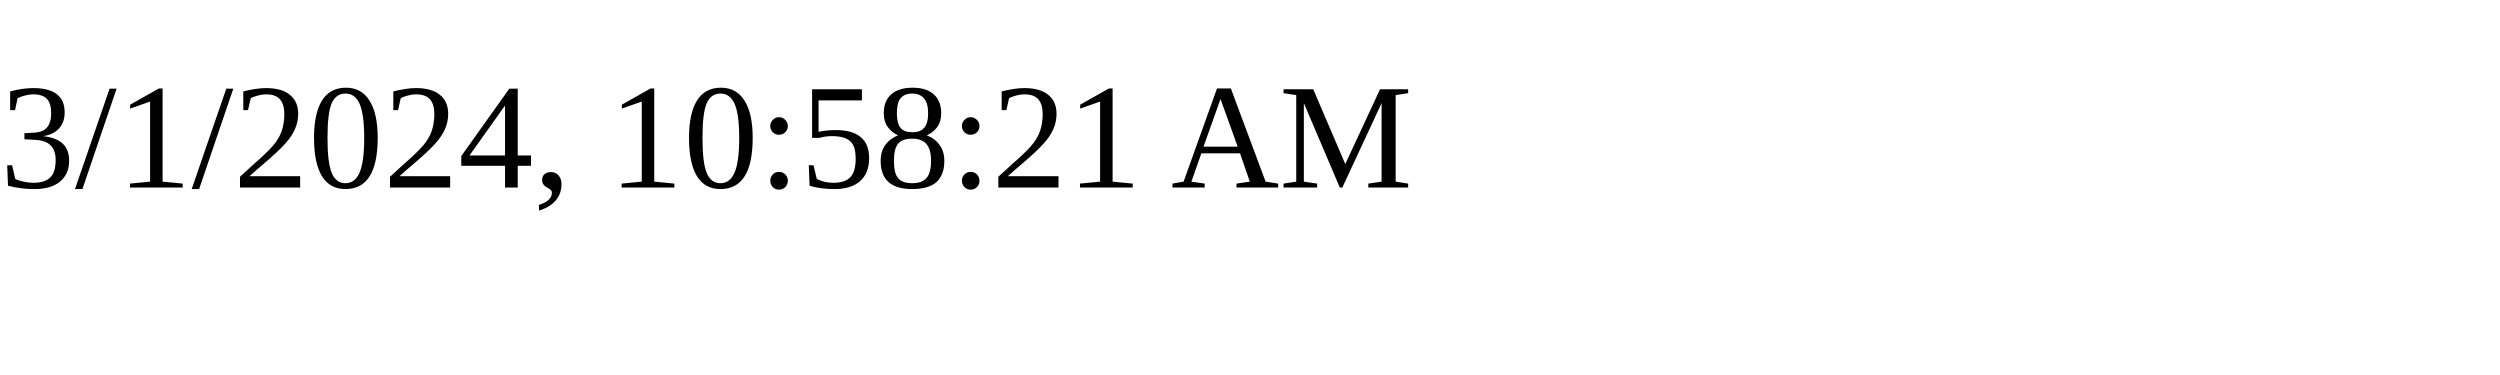
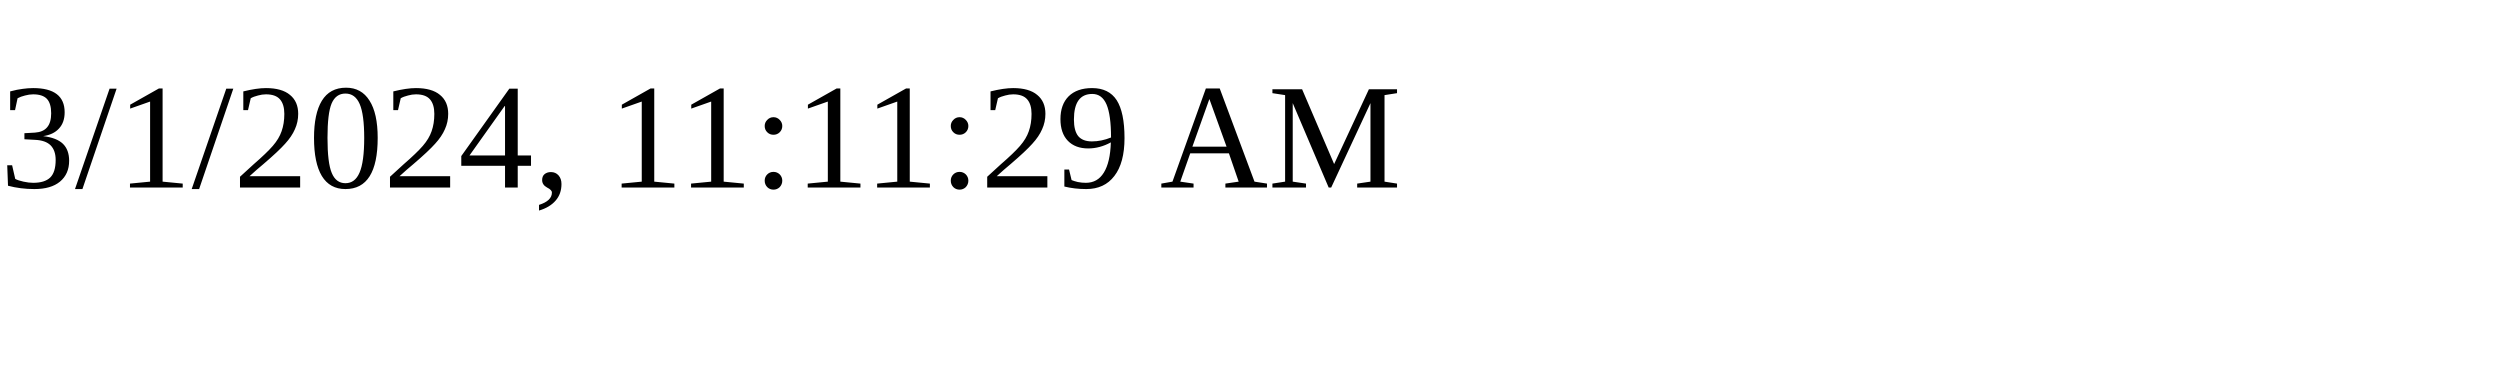
<svg xmlns="http://www.w3.org/2000/svg" height="30" width="200">
-   <text x="0" y="15">3/1/2024, 10:58:21 AM</text>
+   <text x="0" y="15">3/1/2024, 11:11:29 AM</text>
</svg>
